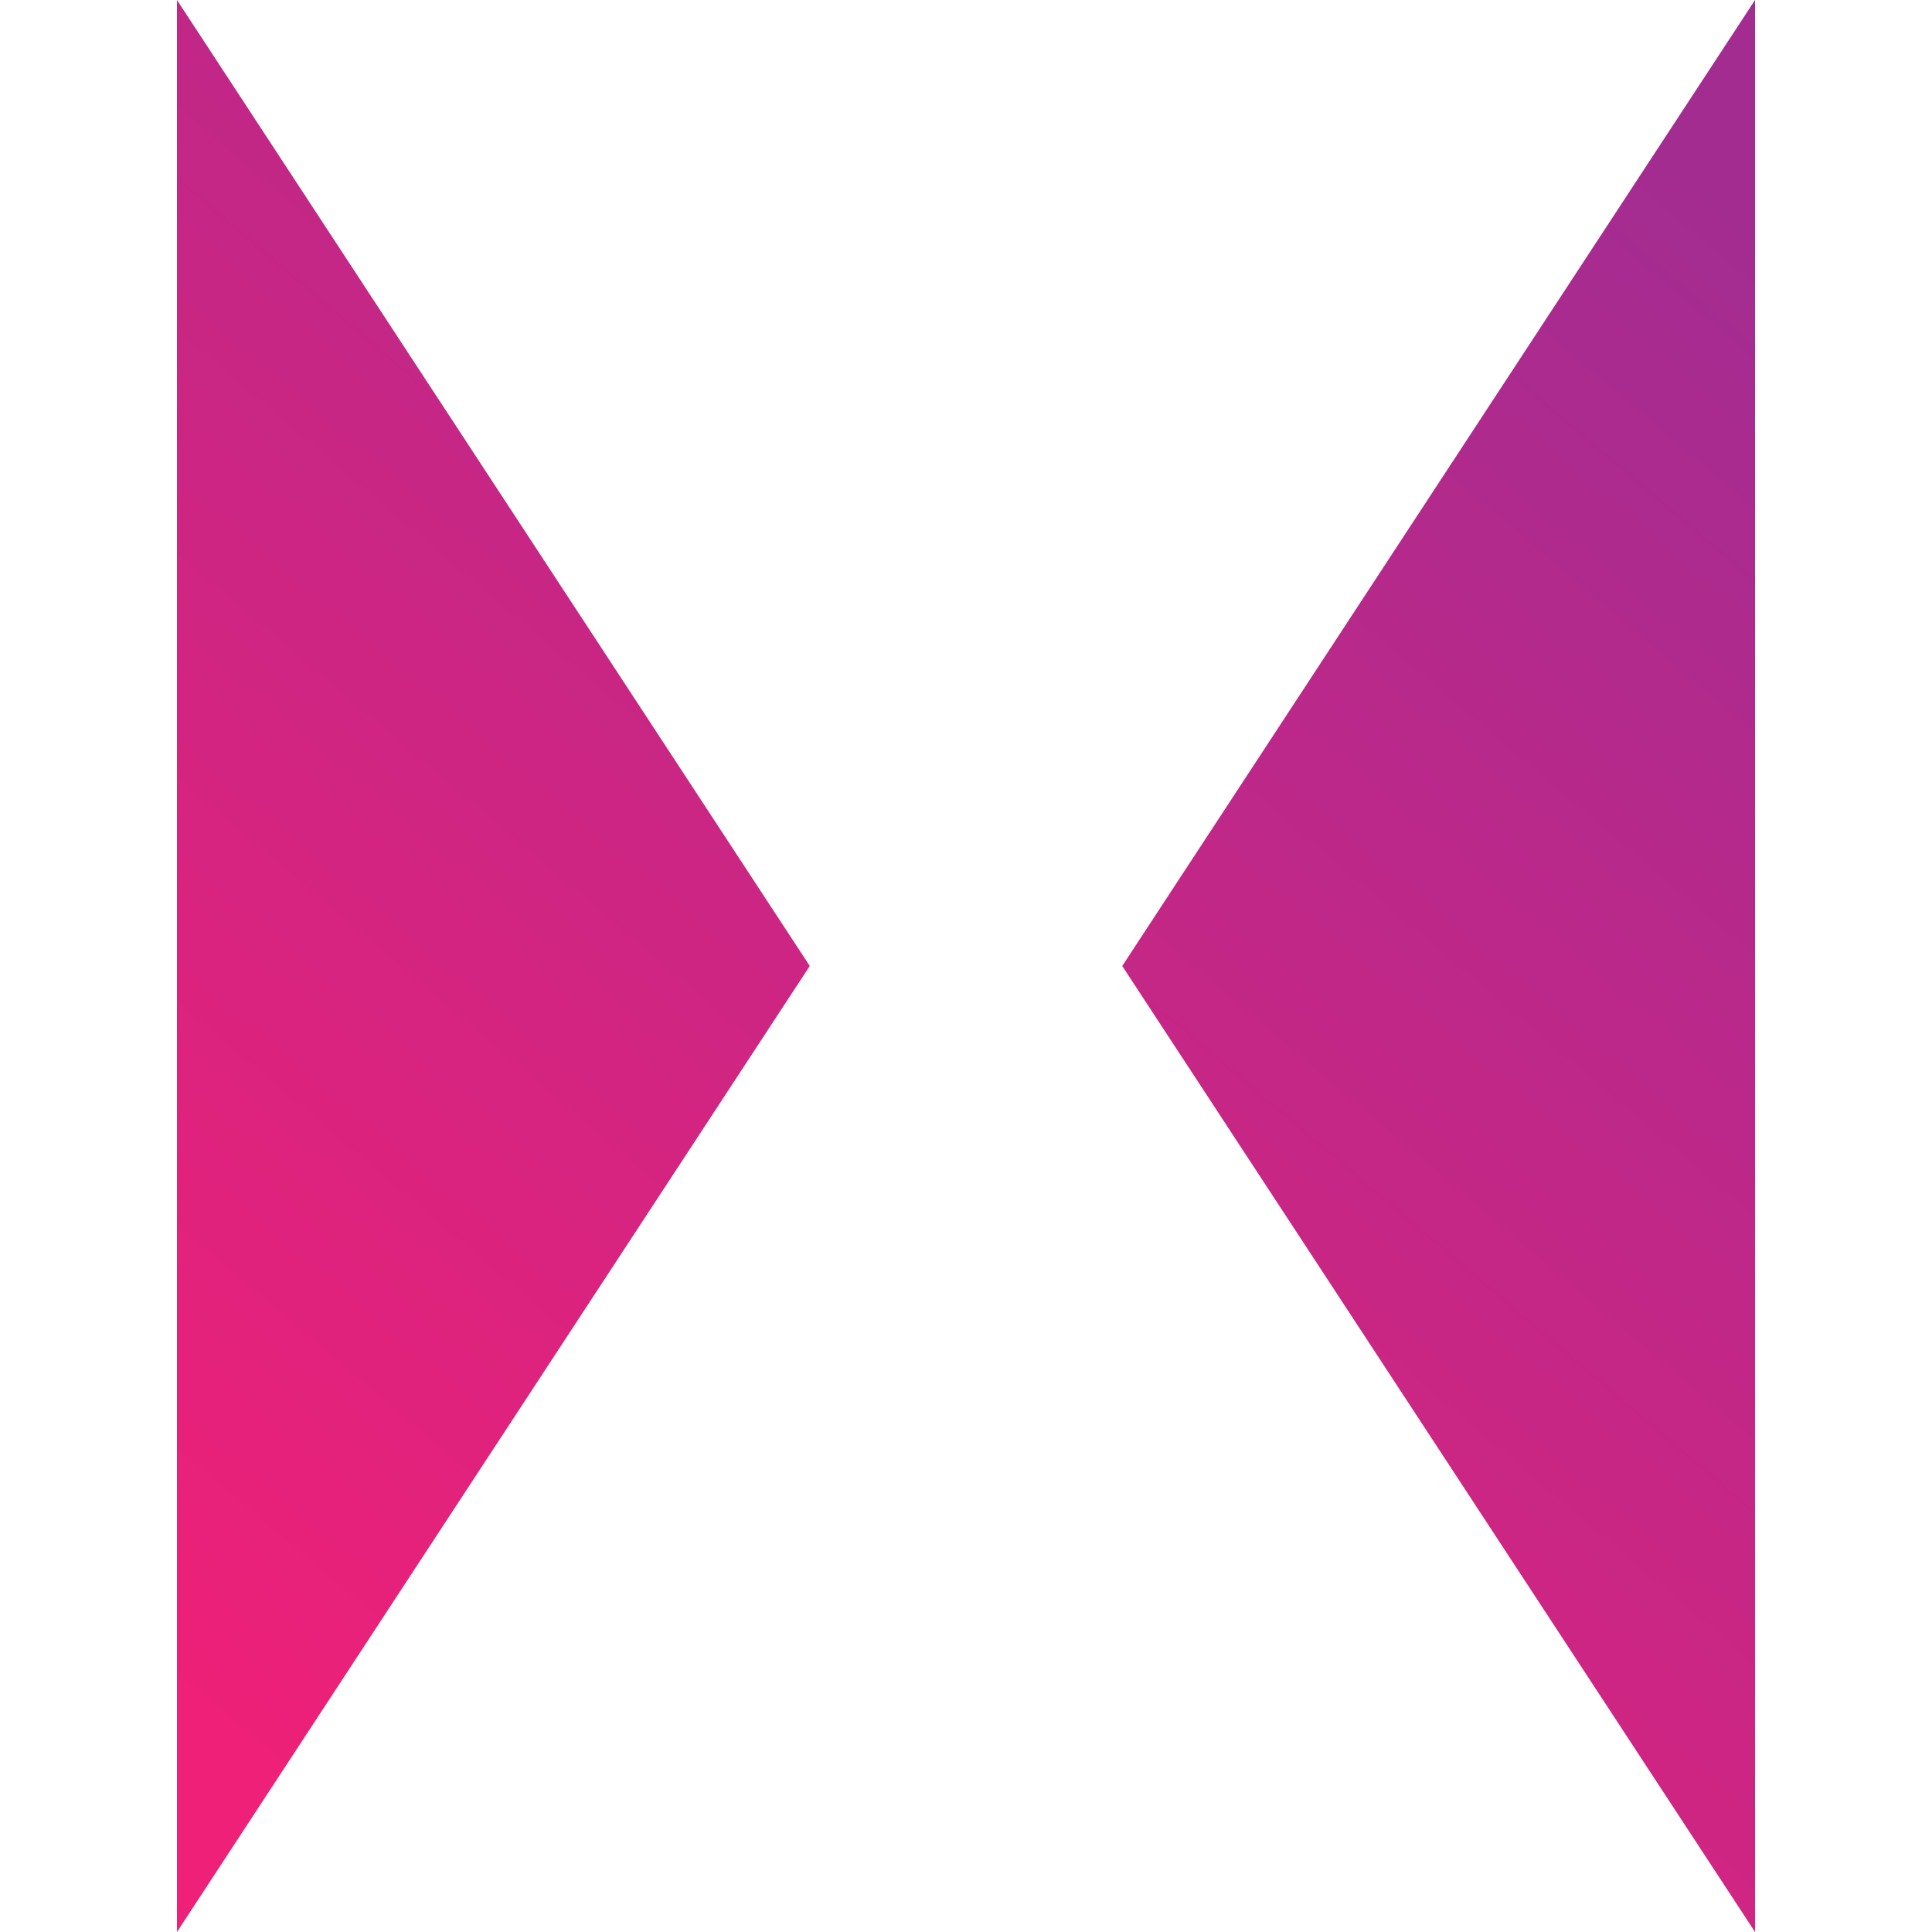
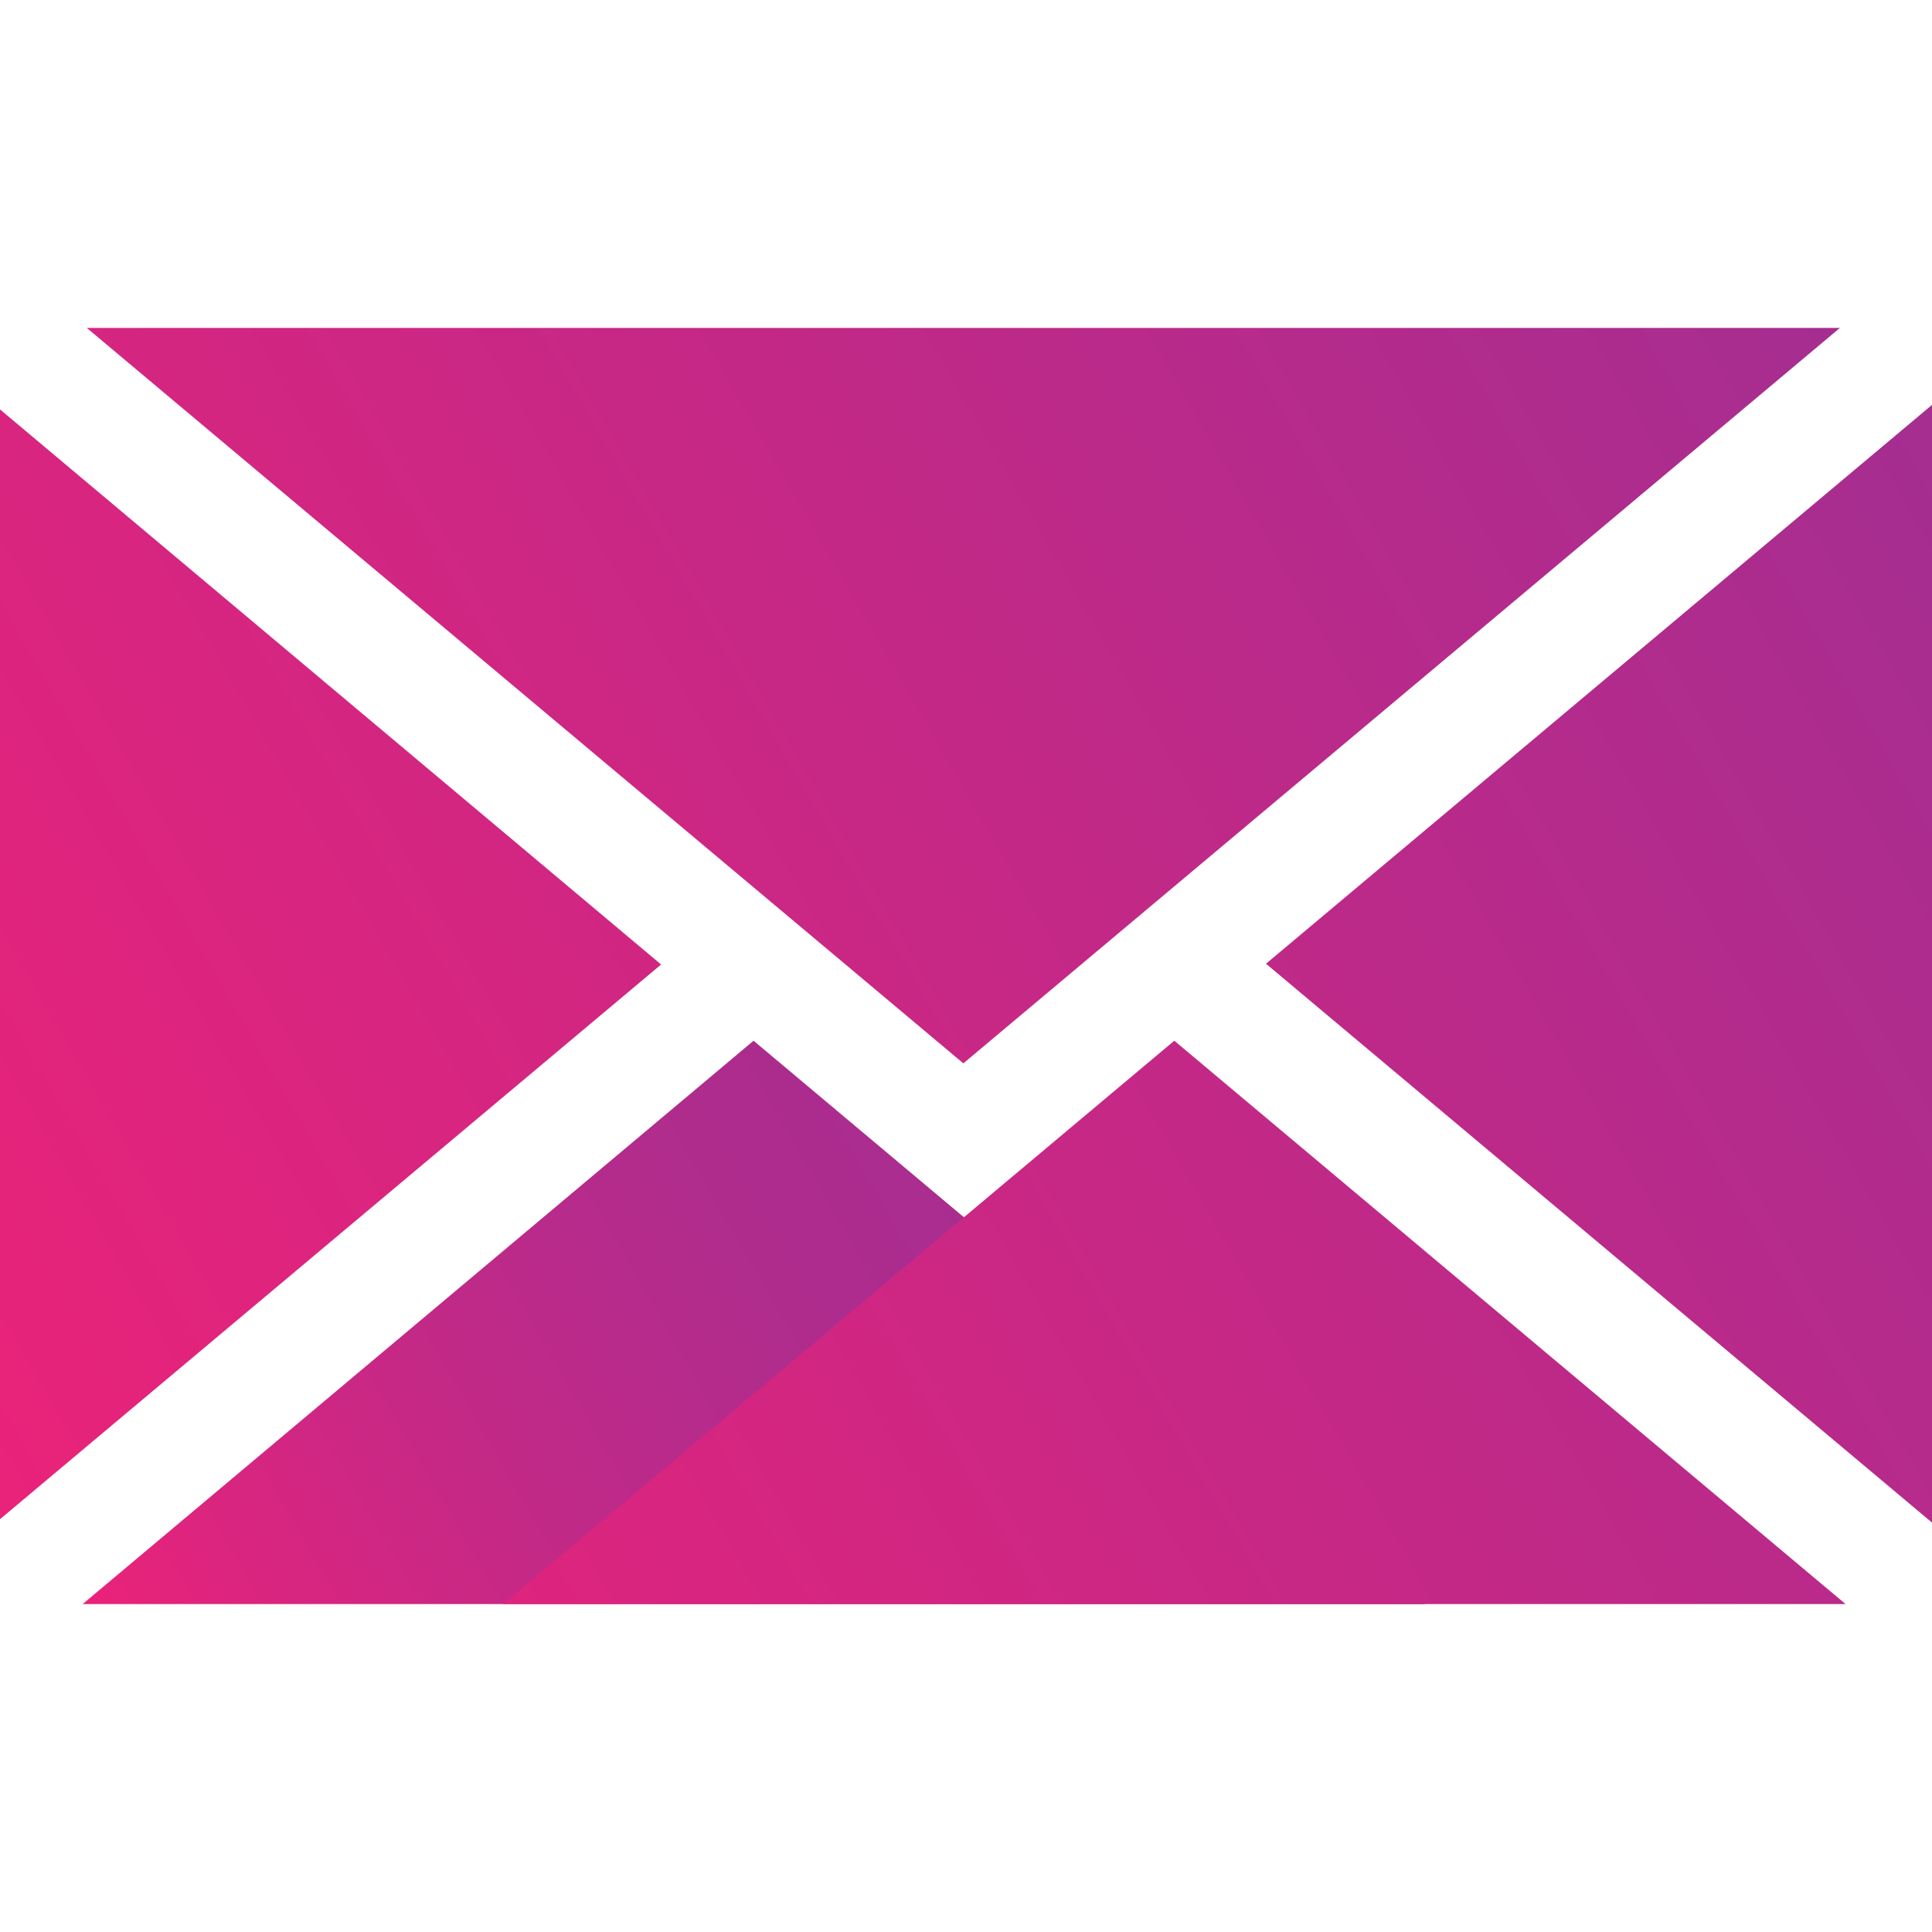
- <svg xmlns="http://www.w3.org/2000/svg" version="1.1" id="Layer_1" x="0px" y="0px" viewBox="0 0 512 512" style="enable-background:new 0 0 512 512;" xml:space="preserve">
+ <svg xmlns="http://www.w3.org/2000/svg" xmlns:xlink="http://www.w3.org/1999/xlink" version="1.1" id="MXRouteIcon" x="0px" y="0px" viewBox="0 0 512 512" style="enable-background:new 0 0 512 512;" xml:space="preserve">
  <style type="text/css">
- 	.st0{fill:url(#SVGID_1_);}
+ 	.st0{clip-path:url(#Background_00000180366934702346392100000000479357211319847591_);fill:url(#SVGID_1_);}
+ 	
+ 		.st1{clip-path:url(#Foreground_00000034777298781517924010000008367468488055792538_);fill:url(#SVGID_00000127766329228624889970000011864209344561438867_);}
</style>
  <g>
-     <linearGradient id="SVGID_1_" gradientUnits="userSpaceOnUse" x1="-686.764" y1="784.062" x2="-680.951" y2="792.471" gradientTransform="matrix(49 0 0 -60 33765 47552)">
-       <stop offset="5.100000e-03" style="stop-color:#EE2078" />
-       <stop offset="1" style="stop-color:#A32C91" />
+     <defs>
+       <polygon id="Background" points="21.9,425.1 199.7,275.8 377.6,425.1   " />
+     </defs>
+     <clipPath id="Background_00000120521600444788750880000009543735510369816216_">
+       <use xlink:href="#Background" style="overflow:visible;" />
+     </clipPath>
+     <linearGradient id="SVGID_1_" gradientUnits="userSpaceOnUse" x1="34" y1="446.122" x2="365.429" y2="254.771">
+       <stop offset="0" style="stop-color:#EB2279" />
+       <stop offset="0.111" style="stop-color:#DA257F" />
+       <stop offset="0.304" style="stop-color:#C22987" />
+       <stop offset="0.508" style="stop-color:#B02C8D" />
+       <stop offset="0.73" style="stop-color:#A62D90" />
+       <stop offset="1" style="stop-color:#A32E91" />
    </linearGradient>
-     <path class="st0" d="M46.9,0l167.7,256L46.9,512V0z M465.1,0L297.4,256l167.7,256V0z" />
+     <rect x="21.9" y="275.8" style="clip-path:url(#Background_00000120521600444788750880000009543735510369816216_);fill:url(#SVGID_1_);" width="355.7" height="149.3" />
+   </g>
+   <g>
+     <defs>
+       <path id="Foreground" d="M512,108.2v295.3L335.5,255.4L512,107.3C512,107.6,512,107.9,512,108.2z M23,86.9l232.3,194.9L487.6,86.9    H23z M0,108.5v294.1l175.2-147L0,108.5z M489.1,425.1L311.2,275.8L133.3,425.1H489.1z" />
+     </defs>
+     <clipPath id="Foreground_00000047778550753532189730000014011059950791478948_">
+       <use xlink:href="#Foreground" style="overflow:visible;" />
+     </clipPath>
+     <linearGradient id="SVGID_00000140003418343382873250000014473968150373424304_" gradientUnits="userSpaceOnUse" x1="-9.219" y1="409.125" x2="521.219" y2="102.876">
+       <stop offset="0" style="stop-color:#EB2279" />
+       <stop offset="0.782" style="stop-color:#B32B8C" />
+       <stop offset="1" style="stop-color:#A32E91" />
+     </linearGradient>
+     <rect y="86.9" style="clip-path:url(#Foreground_00000047778550753532189730000014011059950791478948_);fill:url(#SVGID_00000140003418343382873250000014473968150373424304_);" width="512" height="338.2" />
  </g>
</svg>
